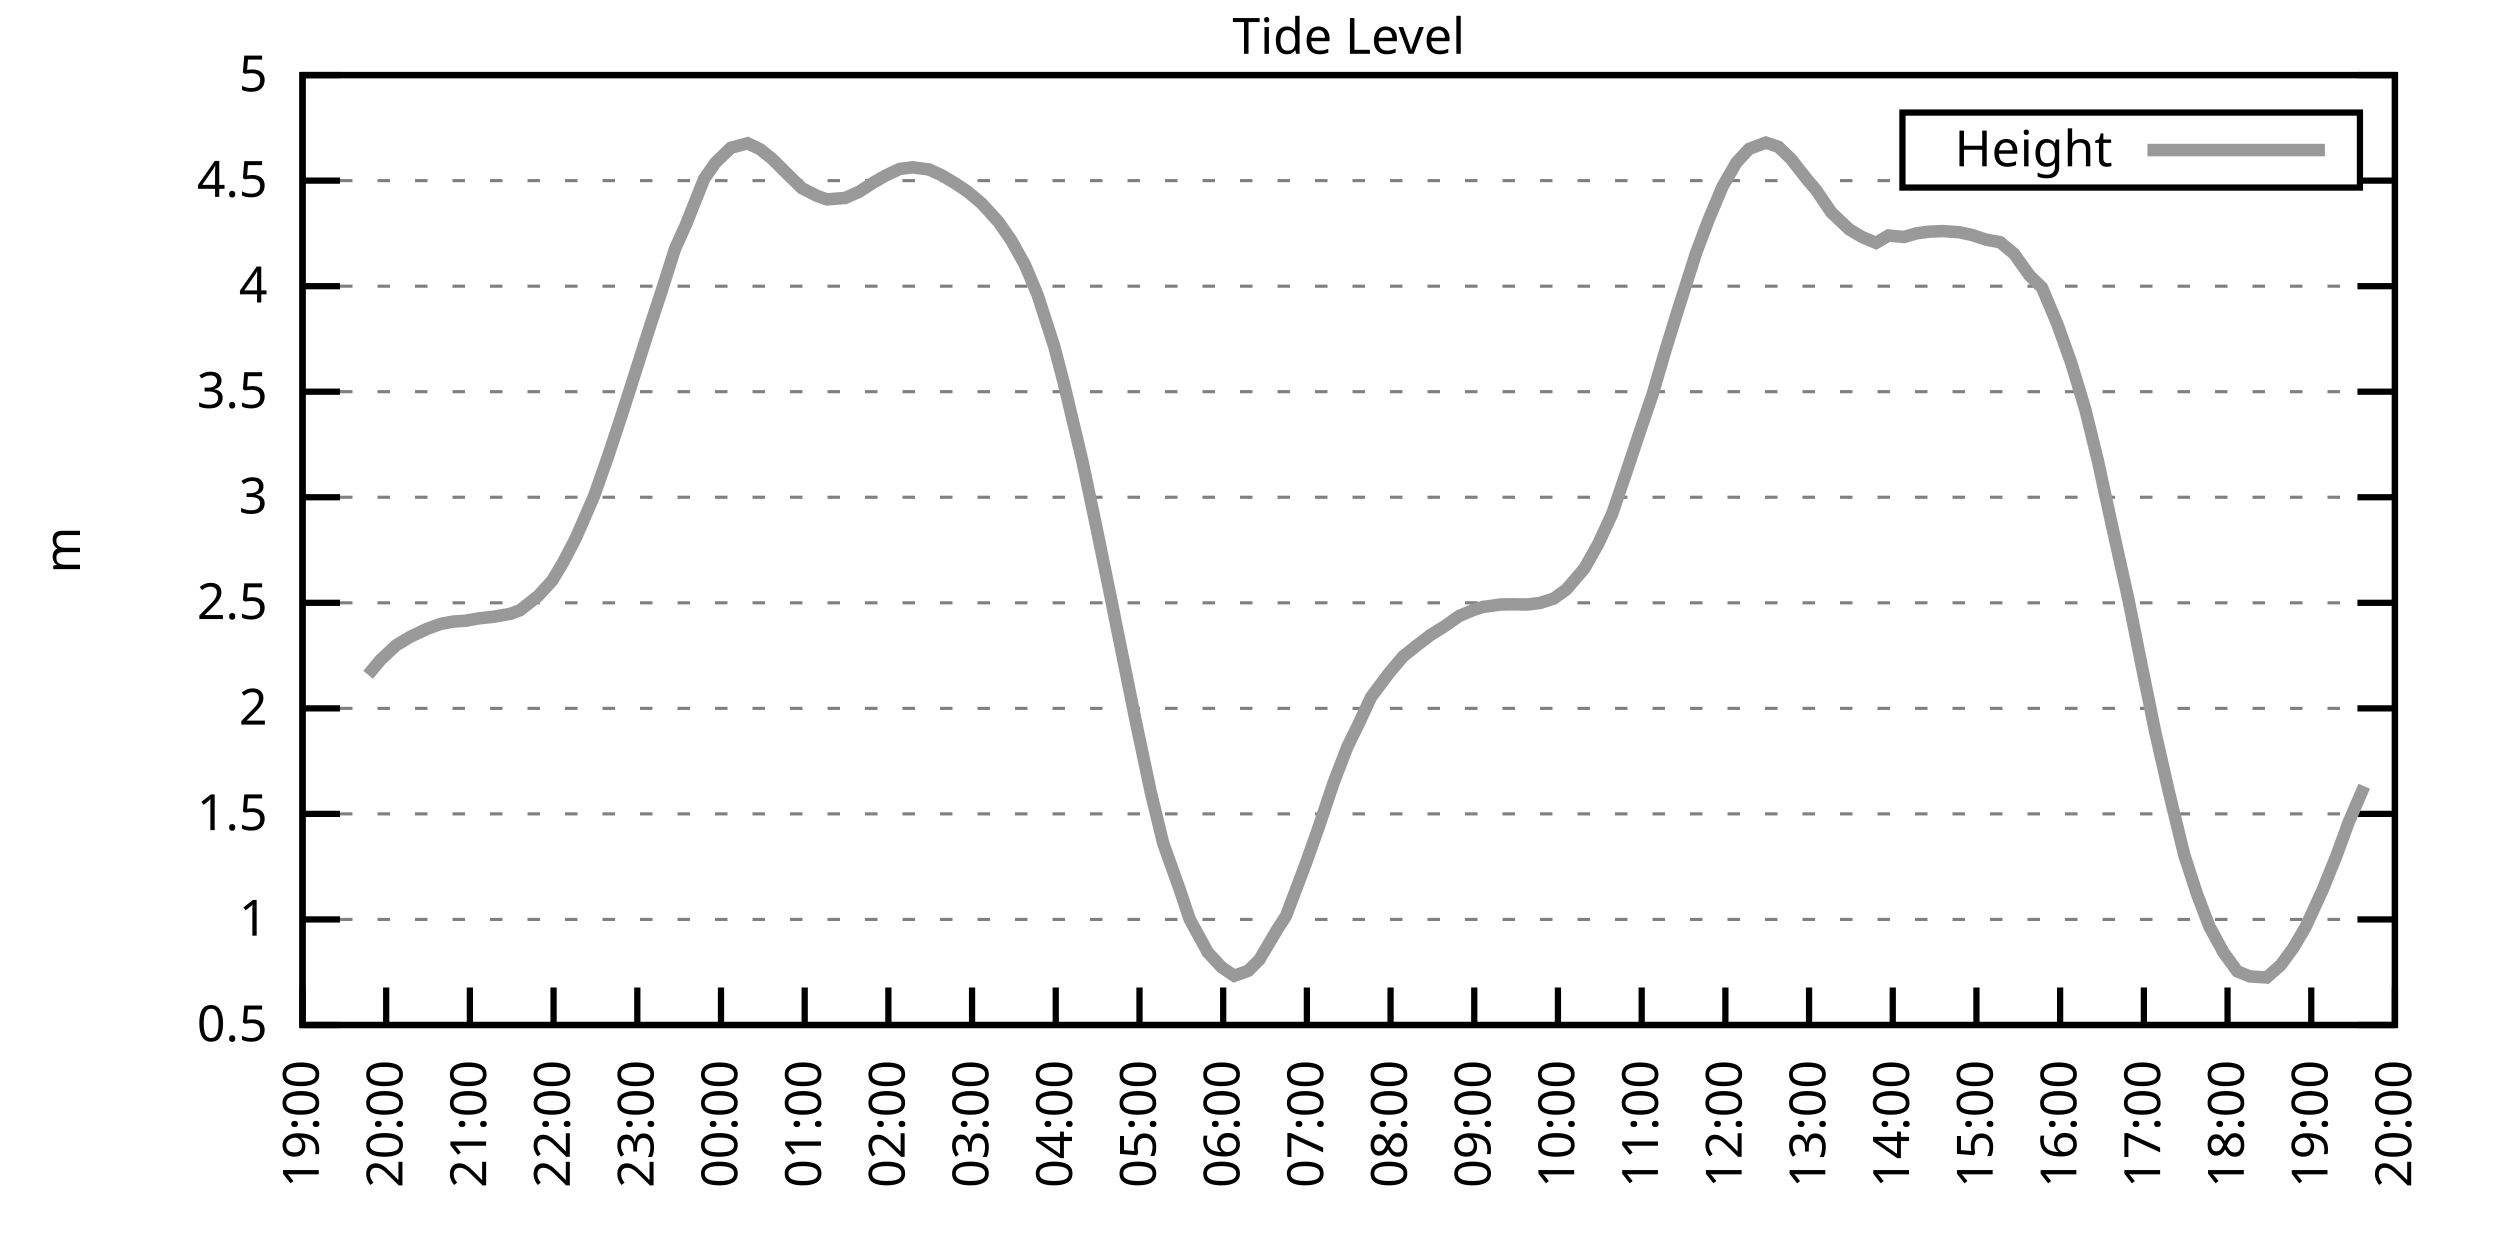
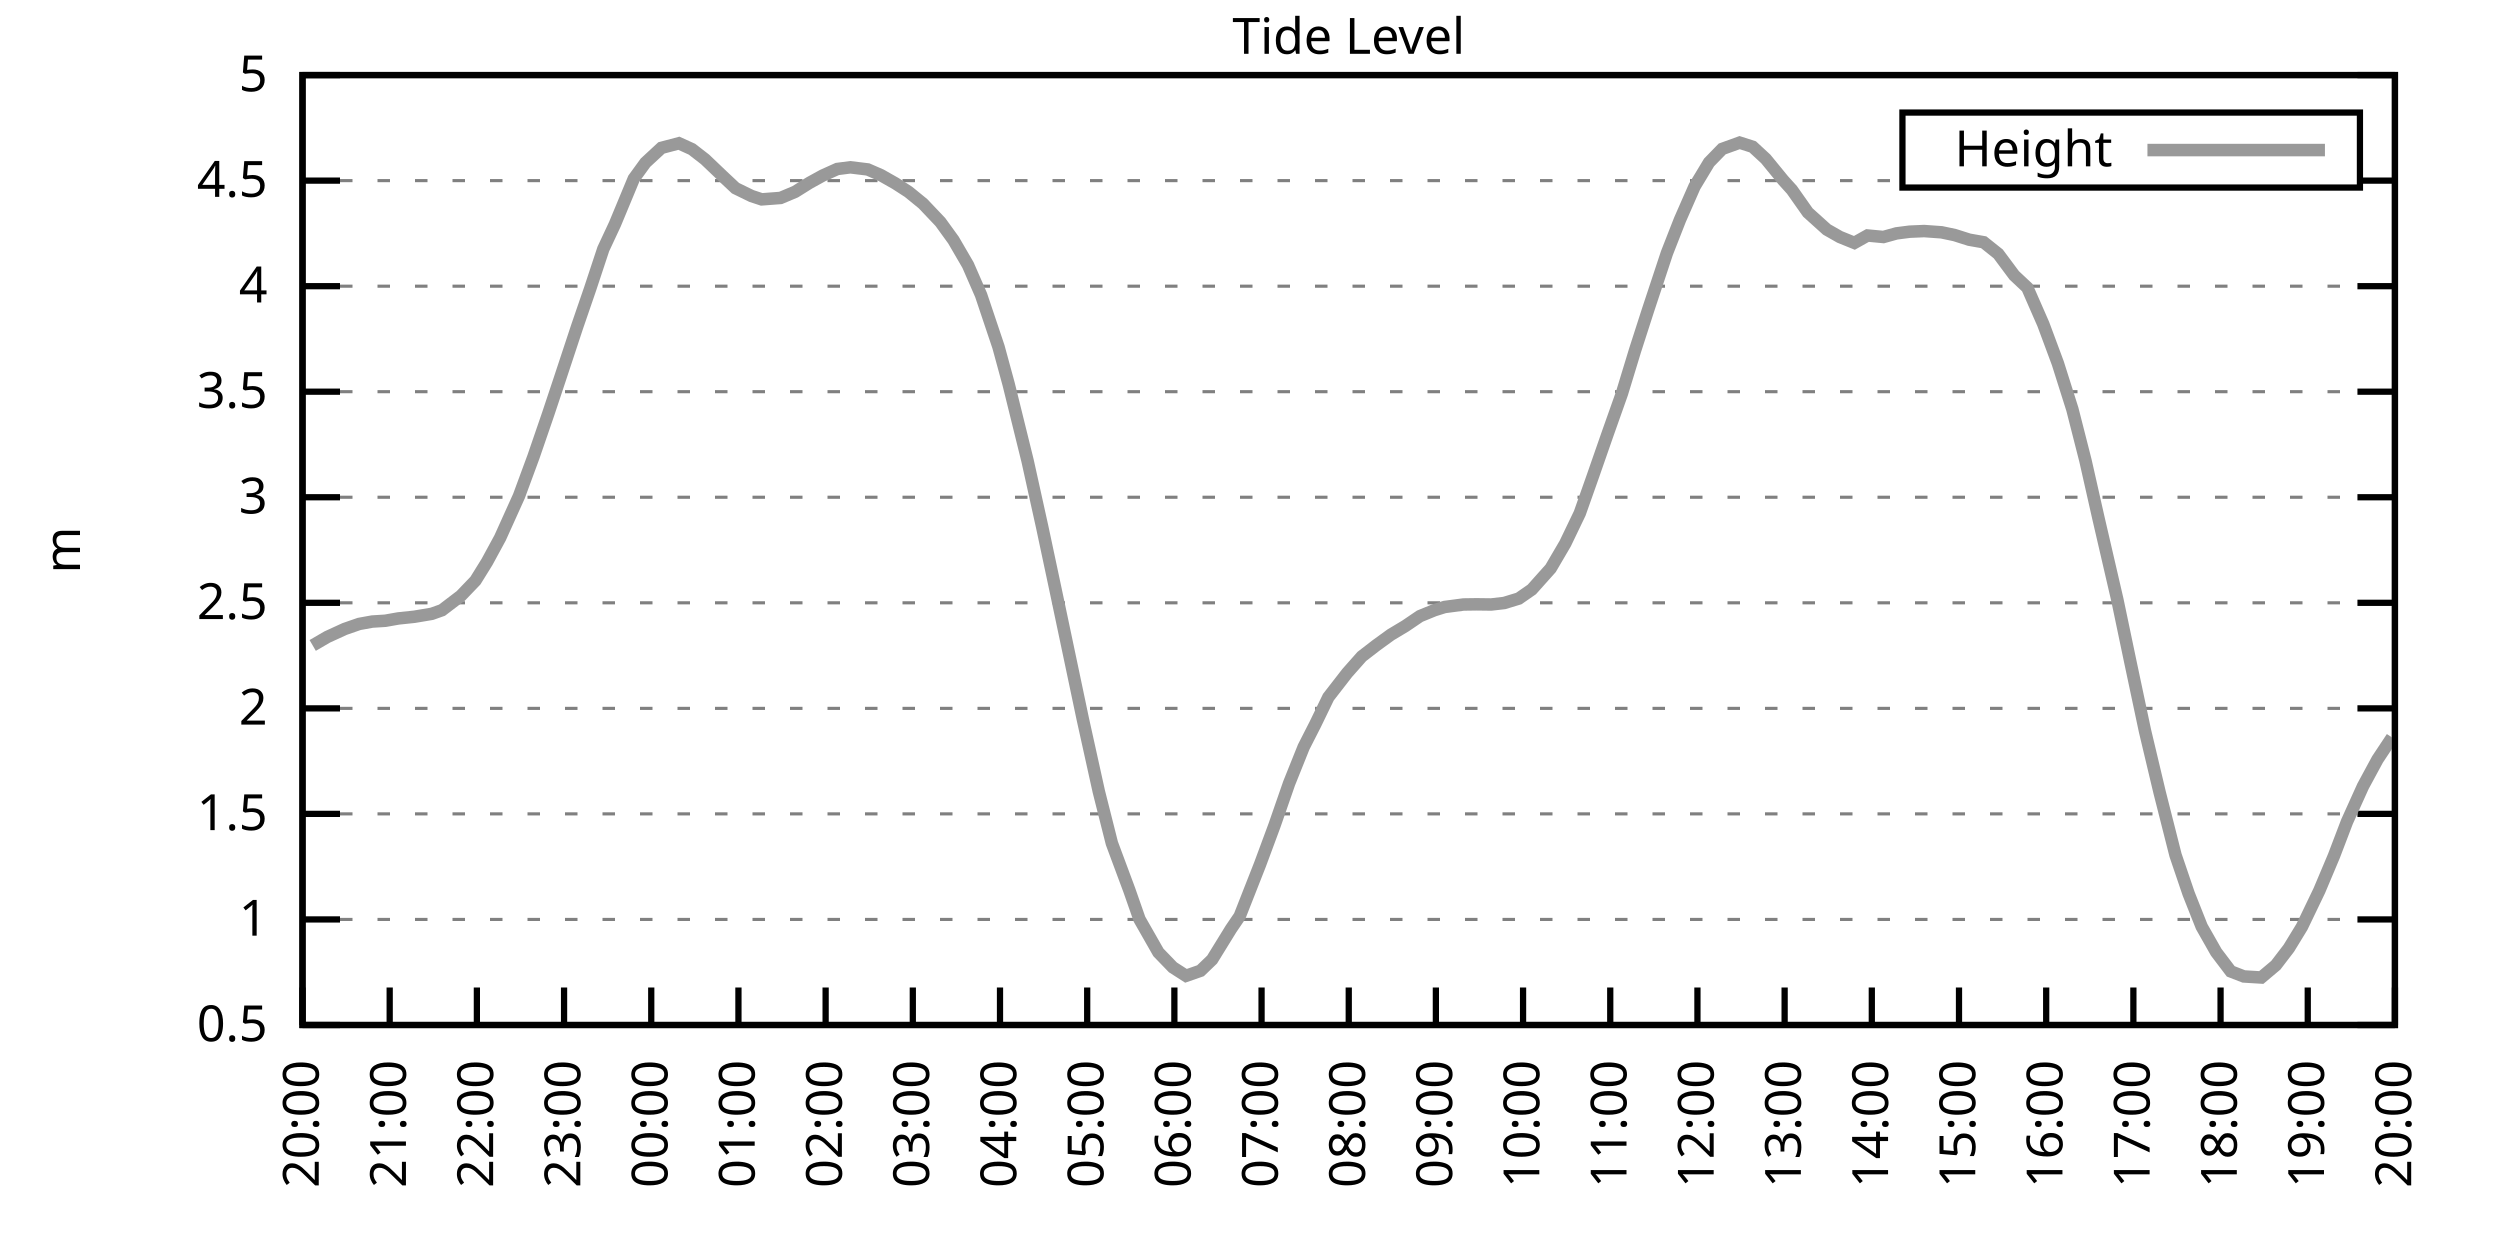
<svg xmlns="http://www.w3.org/2000/svg" xmlns:xlink="http://www.w3.org/1999/xlink" width="400" height="200" viewBox="0 0 400 200">
  <g id="gnuplot_canvas">
    <rect x="0" y="0" width="400" height="200" fill="none" />
    <defs>
      <circle id="gpDot" r="0.5" stroke-width="0.5" stroke="currentColor" />
      <path id="gpPt0" stroke-width="0.333" stroke="currentColor" d="M-1,0 h2 M0,-1 v2" />
      <path id="gpPt1" stroke-width="0.333" stroke="currentColor" d="M-1,-1 L1,1 M1,-1 L-1,1" />
      <path id="gpPt2" stroke-width="0.333" stroke="currentColor" d="M-1,0 L1,0 M0,-1 L0,1 M-1,-1 L1,1 M-1,1 L1,-1" />
      <rect id="gpPt3" stroke-width="0.333" stroke="currentColor" x="-1" y="-1" width="2" height="2" />
      <rect id="gpPt4" stroke-width="0.333" stroke="currentColor" fill="currentColor" x="-1" y="-1" width="2" height="2" />
      <circle id="gpPt5" stroke-width="0.333" stroke="currentColor" cx="0" cy="0" r="1" />
      <use xlink:href="#gpPt5" id="gpPt6" fill="currentColor" stroke="none" />
      <path id="gpPt7" stroke-width="0.333" stroke="currentColor" d="M0,-1.33 L-1.33,0.67 L1.33,0.67 z" />
      <use xlink:href="#gpPt7" id="gpPt8" fill="currentColor" stroke="none" />
      <use xlink:href="#gpPt7" id="gpPt9" stroke="currentColor" transform="rotate(180)" />
      <use xlink:href="#gpPt9" id="gpPt10" fill="currentColor" stroke="none" />
      <use xlink:href="#gpPt3" id="gpPt11" stroke="currentColor" transform="rotate(45)" />
      <use xlink:href="#gpPt11" id="gpPt12" fill="currentColor" stroke="none" />
      <path id="gpPt13" stroke-width="0.333" stroke="currentColor" d="M0,1.330 L1.265,0.411 L0.782,-1.067 L-0.782,-1.076 L-1.265,0.411 z" />
      <use xlink:href="#gpPt13" id="gpPt14" fill="currentColor" stroke="none" />
      <filter id="textbox" filterUnits="objectBoundingBox" x="0" y="0" height="1" width="1">
        <feFlood flood-color="white" flood-opacity="1" result="bgnd" />
        <feComposite in="SourceGraphic" in2="bgnd" operator="atop" />
      </filter>
      <filter id="greybox" filterUnits="objectBoundingBox" x="0" y="0" height="1" width="1">
        <feFlood flood-color="lightgrey" flood-opacity="1" result="grey" />
        <feComposite in="SourceGraphic" in2="grey" operator="atop" />
      </filter>
    </defs>
    <g fill="none" color="white" stroke="currentColor" stroke-width="1.00" stroke-linecap="butt" stroke-linejoin="miter">
</g>
    <g fill="none" color="black" stroke="currentColor" stroke-width="1.00" stroke-linecap="butt" stroke-linejoin="miter">
      <g stroke="none" shape-rendering="crispEdges">
        <polygon fill="rgb(255, 255, 255)" points="48.40,164.00 383.18,164.00 383.18,12.02 48.40,12.02 " />
      </g>
    </g>
    <g fill="none" color="black" stroke="currentColor" stroke-width="1.00" stroke-linecap="butt" stroke-linejoin="miter">
</g>
    <g fill="none" color="black" stroke="black" stroke-width="0.50" stroke-linecap="butt" stroke-linejoin="miter">
</g>
    <g fill="none" color="gray" stroke="currentColor" stroke-width="0.50" stroke-linecap="butt" stroke-linejoin="miter">
      <path stroke="gray" stroke-dasharray="2,4" class="gridline" d="M48.40,164.00 L383.19,164.00  " />
    </g>
    <g fill="none" color="gray" stroke="gray" stroke-width="1.00" stroke-linecap="butt" stroke-linejoin="miter">
</g>
    <g fill="none" color="black" stroke="currentColor" stroke-width="1.00" stroke-linecap="butt" stroke-linejoin="miter">
      <path stroke="black" d="M48.40,164.00 L54.40,164.00 M383.19,164.00 L377.19,164.00  " />
      <g transform="translate(42.80,166.60)" stroke="none" fill="black" font-family="Sans" font-size="8.00" text-anchor="end">
        <text>
          <tspan font-family="Sans"> 0.5</tspan>
        </text>
      </g>
    </g>
    <g fill="none" color="black" stroke="currentColor" stroke-width="1.00" stroke-linecap="butt" stroke-linejoin="miter">
</g>
    <g fill="none" color="black" stroke="black" stroke-width="0.50" stroke-linecap="butt" stroke-linejoin="miter">
</g>
    <g fill="none" color="gray" stroke="currentColor" stroke-width="0.50" stroke-linecap="butt" stroke-linejoin="miter">
      <path stroke="gray" stroke-dasharray="2,4" class="gridline" d="M48.40,147.11 L383.19,147.11  " />
    </g>
    <g fill="none" color="gray" stroke="gray" stroke-width="1.00" stroke-linecap="butt" stroke-linejoin="miter">
</g>
    <g fill="none" color="black" stroke="currentColor" stroke-width="1.00" stroke-linecap="butt" stroke-linejoin="miter">
      <path stroke="black" d="M48.40,147.11 L54.40,147.11 M383.19,147.11 L377.19,147.11  " />
      <g transform="translate(42.80,149.71)" stroke="none" fill="black" font-family="Sans" font-size="8.00" text-anchor="end">
        <text>
          <tspan font-family="Sans"> 1</tspan>
        </text>
      </g>
    </g>
    <g fill="none" color="black" stroke="currentColor" stroke-width="1.00" stroke-linecap="butt" stroke-linejoin="miter">
</g>
    <g fill="none" color="black" stroke="black" stroke-width="0.50" stroke-linecap="butt" stroke-linejoin="miter">
</g>
    <g fill="none" color="gray" stroke="currentColor" stroke-width="0.50" stroke-linecap="butt" stroke-linejoin="miter">
      <path stroke="gray" stroke-dasharray="2,4" class="gridline" d="M48.40,130.22 L383.19,130.22  " />
    </g>
    <g fill="none" color="gray" stroke="gray" stroke-width="1.00" stroke-linecap="butt" stroke-linejoin="miter">
</g>
    <g fill="none" color="black" stroke="currentColor" stroke-width="1.00" stroke-linecap="butt" stroke-linejoin="miter">
      <path stroke="black" d="M48.40,130.22 L54.40,130.22 M383.19,130.22 L377.19,130.22  " />
      <g transform="translate(42.80,132.82)" stroke="none" fill="black" font-family="Sans" font-size="8.00" text-anchor="end">
        <text>
          <tspan font-family="Sans"> 1.5</tspan>
        </text>
      </g>
    </g>
    <g fill="none" color="black" stroke="currentColor" stroke-width="1.00" stroke-linecap="butt" stroke-linejoin="miter">
</g>
    <g fill="none" color="black" stroke="black" stroke-width="0.50" stroke-linecap="butt" stroke-linejoin="miter">
</g>
    <g fill="none" color="gray" stroke="currentColor" stroke-width="0.50" stroke-linecap="butt" stroke-linejoin="miter">
      <path stroke="gray" stroke-dasharray="2,4" class="gridline" d="M48.40,113.34 L383.19,113.34  " />
    </g>
    <g fill="none" color="gray" stroke="gray" stroke-width="1.00" stroke-linecap="butt" stroke-linejoin="miter">
</g>
    <g fill="none" color="black" stroke="currentColor" stroke-width="1.00" stroke-linecap="butt" stroke-linejoin="miter">
      <path stroke="black" d="M48.40,113.34 L54.40,113.34 M383.19,113.34 L377.19,113.34  " />
      <g transform="translate(42.80,115.94)" stroke="none" fill="black" font-family="Sans" font-size="8.00" text-anchor="end">
        <text>
          <tspan font-family="Sans"> 2</tspan>
        </text>
      </g>
    </g>
    <g fill="none" color="black" stroke="currentColor" stroke-width="1.00" stroke-linecap="butt" stroke-linejoin="miter">
</g>
    <g fill="none" color="black" stroke="black" stroke-width="0.50" stroke-linecap="butt" stroke-linejoin="miter">
</g>
    <g fill="none" color="gray" stroke="currentColor" stroke-width="0.50" stroke-linecap="butt" stroke-linejoin="miter">
      <path stroke="gray" stroke-dasharray="2,4" class="gridline" d="M48.40,96.45 L383.19,96.45  " />
    </g>
    <g fill="none" color="gray" stroke="gray" stroke-width="1.00" stroke-linecap="butt" stroke-linejoin="miter">
</g>
    <g fill="none" color="black" stroke="currentColor" stroke-width="1.00" stroke-linecap="butt" stroke-linejoin="miter">
      <path stroke="black" d="M48.40,96.45 L54.40,96.45 M383.19,96.45 L377.19,96.45  " />
      <g transform="translate(42.80,99.05)" stroke="none" fill="black" font-family="Sans" font-size="8.00" text-anchor="end">
        <text>
          <tspan font-family="Sans"> 2.5</tspan>
        </text>
      </g>
    </g>
    <g fill="none" color="black" stroke="currentColor" stroke-width="1.00" stroke-linecap="butt" stroke-linejoin="miter">
</g>
    <g fill="none" color="black" stroke="black" stroke-width="0.50" stroke-linecap="butt" stroke-linejoin="miter">
</g>
    <g fill="none" color="gray" stroke="currentColor" stroke-width="0.50" stroke-linecap="butt" stroke-linejoin="miter">
      <path stroke="gray" stroke-dasharray="2,4" class="gridline" d="M48.40,79.56 L383.19,79.56  " />
    </g>
    <g fill="none" color="gray" stroke="gray" stroke-width="1.00" stroke-linecap="butt" stroke-linejoin="miter">
</g>
    <g fill="none" color="black" stroke="currentColor" stroke-width="1.00" stroke-linecap="butt" stroke-linejoin="miter">
      <path stroke="black" d="M48.40,79.56 L54.40,79.56 M383.19,79.56 L377.19,79.56  " />
      <g transform="translate(42.80,82.16)" stroke="none" fill="black" font-family="Sans" font-size="8.00" text-anchor="end">
        <text>
          <tspan font-family="Sans"> 3</tspan>
        </text>
      </g>
    </g>
    <g fill="none" color="black" stroke="currentColor" stroke-width="1.00" stroke-linecap="butt" stroke-linejoin="miter">
</g>
    <g fill="none" color="black" stroke="black" stroke-width="0.50" stroke-linecap="butt" stroke-linejoin="miter">
</g>
    <g fill="none" color="gray" stroke="currentColor" stroke-width="0.50" stroke-linecap="butt" stroke-linejoin="miter">
      <path stroke="gray" stroke-dasharray="2,4" class="gridline" d="M48.40,62.67 L383.19,62.67  " />
    </g>
    <g fill="none" color="gray" stroke="gray" stroke-width="1.00" stroke-linecap="butt" stroke-linejoin="miter">
</g>
    <g fill="none" color="black" stroke="currentColor" stroke-width="1.00" stroke-linecap="butt" stroke-linejoin="miter">
      <path stroke="black" d="M48.40,62.67 L54.40,62.67 M383.19,62.67 L377.19,62.67  " />
      <g transform="translate(42.80,65.27)" stroke="none" fill="black" font-family="Sans" font-size="8.00" text-anchor="end">
        <text>
          <tspan font-family="Sans"> 3.5</tspan>
        </text>
      </g>
    </g>
    <g fill="none" color="black" stroke="currentColor" stroke-width="1.00" stroke-linecap="butt" stroke-linejoin="miter">
</g>
    <g fill="none" color="black" stroke="black" stroke-width="0.50" stroke-linecap="butt" stroke-linejoin="miter">
</g>
    <g fill="none" color="gray" stroke="currentColor" stroke-width="0.50" stroke-linecap="butt" stroke-linejoin="miter">
      <path stroke="gray" stroke-dasharray="2,4" class="gridline" d="M48.40,45.79 L383.19,45.79  " />
    </g>
    <g fill="none" color="gray" stroke="gray" stroke-width="1.00" stroke-linecap="butt" stroke-linejoin="miter">
</g>
    <g fill="none" color="black" stroke="currentColor" stroke-width="1.00" stroke-linecap="butt" stroke-linejoin="miter">
      <path stroke="black" d="M48.40,45.79 L54.40,45.79 M383.19,45.79 L377.19,45.79  " />
      <g transform="translate(42.80,48.39)" stroke="none" fill="black" font-family="Sans" font-size="8.00" text-anchor="end">
        <text>
          <tspan font-family="Sans"> 4</tspan>
        </text>
      </g>
    </g>
    <g fill="none" color="black" stroke="currentColor" stroke-width="1.00" stroke-linecap="butt" stroke-linejoin="miter">
</g>
    <g fill="none" color="black" stroke="black" stroke-width="0.50" stroke-linecap="butt" stroke-linejoin="miter">
</g>
    <g fill="none" color="gray" stroke="currentColor" stroke-width="0.50" stroke-linecap="butt" stroke-linejoin="miter">
      <path stroke="gray" stroke-dasharray="2,4" class="gridline" d="M48.40,28.90 L304.39,28.90 M377.59,28.90 L383.19,28.90  " />
    </g>
    <g fill="none" color="gray" stroke="gray" stroke-width="1.00" stroke-linecap="butt" stroke-linejoin="miter">
</g>
    <g fill="none" color="black" stroke="currentColor" stroke-width="1.00" stroke-linecap="butt" stroke-linejoin="miter">
      <path stroke="black" d="M48.40,28.90 L54.40,28.90 M383.19,28.90 L377.19,28.90  " />
      <g transform="translate(42.80,31.50)" stroke="none" fill="black" font-family="Sans" font-size="8.00" text-anchor="end">
        <text>
          <tspan font-family="Sans"> 4.5</tspan>
        </text>
      </g>
    </g>
    <g fill="none" color="black" stroke="currentColor" stroke-width="1.00" stroke-linecap="butt" stroke-linejoin="miter">
</g>
    <g fill="none" color="black" stroke="black" stroke-width="0.50" stroke-linecap="butt" stroke-linejoin="miter">
</g>
    <g fill="none" color="gray" stroke="currentColor" stroke-width="0.50" stroke-linecap="butt" stroke-linejoin="miter">
      <path stroke="gray" stroke-dasharray="2,4" class="gridline" d="M48.40,12.01 L383.19,12.01  " />
    </g>
    <g fill="none" color="gray" stroke="gray" stroke-width="1.00" stroke-linecap="butt" stroke-linejoin="miter">
</g>
    <g fill="none" color="black" stroke="currentColor" stroke-width="1.00" stroke-linecap="butt" stroke-linejoin="miter">
      <path stroke="black" d="M48.40,12.01 L54.40,12.01 M383.19,12.01 L377.19,12.01  " />
      <g transform="translate(42.80,14.61)" stroke="none" fill="black" font-family="Sans" font-size="8.00" text-anchor="end">
        <text>
          <tspan font-family="Sans"> 5</tspan>
        </text>
      </g>
    </g>
    <g fill="none" color="black" stroke="currentColor" stroke-width="1.00" stroke-linecap="butt" stroke-linejoin="miter">
      <path stroke="black" d="M48.40,164.00 L48.40,158.00  " />
      <g transform="translate(51.00,169.60) rotate(270.00)" stroke="none" fill="black" font-family="Sans" font-size="8.00" text-anchor="end">
        <text>
-           <tspan font-family="Sans">19:00</tspan>
-         </text>
-       </g>
-     </g>
-     <g fill="none" color="black" stroke="currentColor" stroke-width="1.00" stroke-linecap="butt" stroke-linejoin="miter">
-       <path stroke="black" d="M61.79,164.00 L61.79,158.00  " />
-       <g transform="translate(64.39,169.60) rotate(270.00)" stroke="none" fill="black" font-family="Sans" font-size="8.00" text-anchor="end">
-         <text>
          <tspan font-family="Sans">20:00</tspan>
        </text>
      </g>
    </g>
    <g fill="none" color="black" stroke="currentColor" stroke-width="1.00" stroke-linecap="butt" stroke-linejoin="miter">
-       <path stroke="black" d="M75.18,164.00 L75.18,158.00  " />
-       <g transform="translate(77.78,169.60) rotate(270.00)" stroke="none" fill="black" font-family="Sans" font-size="8.00" text-anchor="end">
+       <path stroke="black" d="M62.35,164.00 L62.35,158.00  " />
+       <g transform="translate(64.95,169.60) rotate(270.00)" stroke="none" fill="black" font-family="Sans" font-size="8.00" text-anchor="end">
        <text>
          <tspan font-family="Sans">21:00</tspan>
        </text>
      </g>
    </g>
    <g fill="none" color="black" stroke="currentColor" stroke-width="1.00" stroke-linecap="butt" stroke-linejoin="miter">
-       <path stroke="black" d="M88.57,164.00 L88.57,158.00  " />
-       <g transform="translate(91.17,169.60) rotate(270.00)" stroke="none" fill="black" font-family="Sans" font-size="8.00" text-anchor="end">
+       <path stroke="black" d="M76.30,164.00 L76.30,158.00  " />
+       <g transform="translate(78.90,169.60) rotate(270.00)" stroke="none" fill="black" font-family="Sans" font-size="8.00" text-anchor="end">
        <text>
          <tspan font-family="Sans">22:00</tspan>
        </text>
      </g>
    </g>
    <g fill="none" color="black" stroke="currentColor" stroke-width="1.00" stroke-linecap="butt" stroke-linejoin="miter">
-       <path stroke="black" d="M101.97,164.00 L101.97,158.00  " />
-       <g transform="translate(104.57,169.60) rotate(270.00)" stroke="none" fill="black" font-family="Sans" font-size="8.00" text-anchor="end">
+       <path stroke="black" d="M90.25,164.00 L90.25,158.00  " />
+       <g transform="translate(92.85,169.60) rotate(270.00)" stroke="none" fill="black" font-family="Sans" font-size="8.00" text-anchor="end">
        <text>
          <tspan font-family="Sans">23:00</tspan>
        </text>
      </g>
    </g>
    <g fill="none" color="black" stroke="currentColor" stroke-width="1.00" stroke-linecap="butt" stroke-linejoin="miter">
-       <path stroke="black" d="M115.36,164.00 L115.36,158.00  " />
-       <g transform="translate(117.96,169.60) rotate(270.00)" stroke="none" fill="black" font-family="Sans" font-size="8.00" text-anchor="end">
+       <path stroke="black" d="M104.20,164.00 L104.20,158.00  " />
+       <g transform="translate(106.80,169.60) rotate(270.00)" stroke="none" fill="black" font-family="Sans" font-size="8.00" text-anchor="end">
        <text>
          <tspan font-family="Sans">00:00</tspan>
        </text>
      </g>
    </g>
    <g fill="none" color="black" stroke="currentColor" stroke-width="1.00" stroke-linecap="butt" stroke-linejoin="miter">
-       <path stroke="black" d="M128.75,164.00 L128.75,158.00  " />
-       <g transform="translate(131.35,169.60) rotate(270.00)" stroke="none" fill="black" font-family="Sans" font-size="8.00" text-anchor="end">
+       <path stroke="black" d="M118.15,164.00 L118.15,158.00  " />
+       <g transform="translate(120.75,169.60) rotate(270.00)" stroke="none" fill="black" font-family="Sans" font-size="8.00" text-anchor="end">
        <text>
          <tspan font-family="Sans">01:00</tspan>
        </text>
      </g>
    </g>
    <g fill="none" color="black" stroke="currentColor" stroke-width="1.00" stroke-linecap="butt" stroke-linejoin="miter">
-       <path stroke="black" d="M142.14,164.00 L142.14,158.00  " />
-       <g transform="translate(144.74,169.60) rotate(270.00)" stroke="none" fill="black" font-family="Sans" font-size="8.00" text-anchor="end">
+       <path stroke="black" d="M132.10,164.00 L132.10,158.00  " />
+       <g transform="translate(134.70,169.60) rotate(270.00)" stroke="none" fill="black" font-family="Sans" font-size="8.00" text-anchor="end">
        <text>
          <tspan font-family="Sans">02:00</tspan>
        </text>
      </g>
    </g>
    <g fill="none" color="black" stroke="currentColor" stroke-width="1.00" stroke-linecap="butt" stroke-linejoin="miter">
-       <path stroke="black" d="M155.53,164.00 L155.53,158.00  " />
-       <g transform="translate(158.13,169.60) rotate(270.00)" stroke="none" fill="black" font-family="Sans" font-size="8.00" text-anchor="end">
+       <path stroke="black" d="M146.05,164.00 L146.05,158.00  " />
+       <g transform="translate(148.65,169.60) rotate(270.00)" stroke="none" fill="black" font-family="Sans" font-size="8.00" text-anchor="end">
        <text>
          <tspan font-family="Sans">03:00</tspan>
        </text>
      </g>
    </g>
    <g fill="none" color="black" stroke="currentColor" stroke-width="1.00" stroke-linecap="butt" stroke-linejoin="miter">
-       <path stroke="black" d="M168.92,164.00 L168.92,158.00  " />
-       <g transform="translate(171.52,169.60) rotate(270.00)" stroke="none" fill="black" font-family="Sans" font-size="8.00" text-anchor="end">
+       <path stroke="black" d="M160.00,164.00 L160.00,158.00  " />
+       <g transform="translate(162.60,169.60) rotate(270.00)" stroke="none" fill="black" font-family="Sans" font-size="8.00" text-anchor="end">
        <text>
          <tspan font-family="Sans">04:00</tspan>
        </text>
      </g>
    </g>
    <g fill="none" color="black" stroke="currentColor" stroke-width="1.00" stroke-linecap="butt" stroke-linejoin="miter">
-       <path stroke="black" d="M182.32,164.00 L182.32,158.00  " />
-       <g transform="translate(184.92,169.60) rotate(270.00)" stroke="none" fill="black" font-family="Sans" font-size="8.00" text-anchor="end">
+       <path stroke="black" d="M173.95,164.00 L173.95,158.00  " />
+       <g transform="translate(176.55,169.60) rotate(270.00)" stroke="none" fill="black" font-family="Sans" font-size="8.00" text-anchor="end">
        <text>
          <tspan font-family="Sans">05:00</tspan>
        </text>
      </g>
    </g>
    <g fill="none" color="black" stroke="currentColor" stroke-width="1.00" stroke-linecap="butt" stroke-linejoin="miter">
-       <path stroke="black" d="M195.71,164.00 L195.71,158.00  " />
-       <g transform="translate(198.31,169.60) rotate(270.00)" stroke="none" fill="black" font-family="Sans" font-size="8.00" text-anchor="end">
+       <path stroke="black" d="M187.90,164.00 L187.90,158.00  " />
+       <g transform="translate(190.50,169.60) rotate(270.00)" stroke="none" fill="black" font-family="Sans" font-size="8.00" text-anchor="end">
        <text>
          <tspan font-family="Sans">06:00</tspan>
        </text>
      </g>
    </g>
    <g fill="none" color="black" stroke="currentColor" stroke-width="1.00" stroke-linecap="butt" stroke-linejoin="miter">
-       <path stroke="black" d="M209.10,164.00 L209.10,158.00  " />
-       <g transform="translate(211.70,169.60) rotate(270.00)" stroke="none" fill="black" font-family="Sans" font-size="8.00" text-anchor="end">
+       <path stroke="black" d="M201.85,164.00 L201.85,158.00  " />
+       <g transform="translate(204.45,169.60) rotate(270.00)" stroke="none" fill="black" font-family="Sans" font-size="8.00" text-anchor="end">
        <text>
          <tspan font-family="Sans">07:00</tspan>
        </text>
      </g>
    </g>
    <g fill="none" color="black" stroke="currentColor" stroke-width="1.00" stroke-linecap="butt" stroke-linejoin="miter">
-       <path stroke="black" d="M222.49,164.00 L222.49,158.00  " />
-       <g transform="translate(225.09,169.60) rotate(270.00)" stroke="none" fill="black" font-family="Sans" font-size="8.00" text-anchor="end">
+       <path stroke="black" d="M215.80,164.00 L215.80,158.00  " />
+       <g transform="translate(218.40,169.60) rotate(270.00)" stroke="none" fill="black" font-family="Sans" font-size="8.00" text-anchor="end">
        <text>
          <tspan font-family="Sans">08:00</tspan>
        </text>
      </g>
    </g>
    <g fill="none" color="black" stroke="currentColor" stroke-width="1.00" stroke-linecap="butt" stroke-linejoin="miter">
-       <path stroke="black" d="M235.88,164.00 L235.88,158.00  " />
-       <g transform="translate(238.48,169.60) rotate(270.00)" stroke="none" fill="black" font-family="Sans" font-size="8.00" text-anchor="end">
+       <path stroke="black" d="M229.74,164.00 L229.74,158.00  " />
+       <g transform="translate(232.34,169.60) rotate(270.00)" stroke="none" fill="black" font-family="Sans" font-size="8.00" text-anchor="end">
        <text>
          <tspan font-family="Sans">09:00</tspan>
        </text>
      </g>
    </g>
    <g fill="none" color="black" stroke="currentColor" stroke-width="1.00" stroke-linecap="butt" stroke-linejoin="miter">
-       <path stroke="black" d="M249.27,164.00 L249.27,158.00  " />
-       <g transform="translate(251.87,169.60) rotate(270.00)" stroke="none" fill="black" font-family="Sans" font-size="8.00" text-anchor="end">
+       <path stroke="black" d="M243.69,164.00 L243.69,158.00  " />
+       <g transform="translate(246.29,169.60) rotate(270.00)" stroke="none" fill="black" font-family="Sans" font-size="8.00" text-anchor="end">
        <text>
          <tspan font-family="Sans">10:00</tspan>
        </text>
      </g>
    </g>
    <g fill="none" color="black" stroke="currentColor" stroke-width="1.00" stroke-linecap="butt" stroke-linejoin="miter">
-       <path stroke="black" d="M262.67,164.00 L262.67,158.00  " />
-       <g transform="translate(265.27,169.60) rotate(270.00)" stroke="none" fill="black" font-family="Sans" font-size="8.00" text-anchor="end">
+       <path stroke="black" d="M257.64,164.00 L257.64,158.00  " />
+       <g transform="translate(260.24,169.60) rotate(270.00)" stroke="none" fill="black" font-family="Sans" font-size="8.00" text-anchor="end">
        <text>
          <tspan font-family="Sans">11:00</tspan>
        </text>
      </g>
    </g>
    <g fill="none" color="black" stroke="currentColor" stroke-width="1.00" stroke-linecap="butt" stroke-linejoin="miter">
-       <path stroke="black" d="M276.06,164.00 L276.06,158.00  " />
-       <g transform="translate(278.66,169.60) rotate(270.00)" stroke="none" fill="black" font-family="Sans" font-size="8.00" text-anchor="end">
+       <path stroke="black" d="M271.59,164.00 L271.59,158.00  " />
+       <g transform="translate(274.19,169.60) rotate(270.00)" stroke="none" fill="black" font-family="Sans" font-size="8.00" text-anchor="end">
        <text>
          <tspan font-family="Sans">12:00</tspan>
        </text>
      </g>
    </g>
    <g fill="none" color="black" stroke="currentColor" stroke-width="1.00" stroke-linecap="butt" stroke-linejoin="miter">
-       <path stroke="black" d="M289.45,164.00 L289.45,158.00  " />
-       <g transform="translate(292.05,169.60) rotate(270.00)" stroke="none" fill="black" font-family="Sans" font-size="8.00" text-anchor="end">
+       <path stroke="black" d="M285.54,164.00 L285.54,158.00  " />
+       <g transform="translate(288.14,169.60) rotate(270.00)" stroke="none" fill="black" font-family="Sans" font-size="8.00" text-anchor="end">
        <text>
          <tspan font-family="Sans">13:00</tspan>
        </text>
      </g>
    </g>
    <g fill="none" color="black" stroke="currentColor" stroke-width="1.00" stroke-linecap="butt" stroke-linejoin="miter">
-       <path stroke="black" d="M302.84,164.00 L302.84,158.00  " />
-       <g transform="translate(305.44,169.60) rotate(270.00)" stroke="none" fill="black" font-family="Sans" font-size="8.00" text-anchor="end">
+       <path stroke="black" d="M299.49,164.00 L299.49,158.00  " />
+       <g transform="translate(302.09,169.60) rotate(270.00)" stroke="none" fill="black" font-family="Sans" font-size="8.00" text-anchor="end">
        <text>
          <tspan font-family="Sans">14:00</tspan>
        </text>
      </g>
    </g>
    <g fill="none" color="black" stroke="currentColor" stroke-width="1.00" stroke-linecap="butt" stroke-linejoin="miter">
-       <path stroke="black" d="M316.23,164.00 L316.23,158.00  " />
-       <g transform="translate(318.83,169.60) rotate(270.00)" stroke="none" fill="black" font-family="Sans" font-size="8.00" text-anchor="end">
+       <path stroke="black" d="M313.44,164.00 L313.44,158.00  " />
+       <g transform="translate(316.04,169.60) rotate(270.00)" stroke="none" fill="black" font-family="Sans" font-size="8.00" text-anchor="end">
        <text>
          <tspan font-family="Sans">15:00</tspan>
        </text>
      </g>
    </g>
    <g fill="none" color="black" stroke="currentColor" stroke-width="1.00" stroke-linecap="butt" stroke-linejoin="miter">
-       <path stroke="black" d="M329.62,164.00 L329.62,158.00  " />
-       <g transform="translate(332.22,169.60) rotate(270.00)" stroke="none" fill="black" font-family="Sans" font-size="8.00" text-anchor="end">
+       <path stroke="black" d="M327.39,164.00 L327.39,158.00  " />
+       <g transform="translate(329.99,169.60) rotate(270.00)" stroke="none" fill="black" font-family="Sans" font-size="8.00" text-anchor="end">
        <text>
          <tspan font-family="Sans">16:00</tspan>
        </text>
      </g>
    </g>
    <g fill="none" color="black" stroke="currentColor" stroke-width="1.00" stroke-linecap="butt" stroke-linejoin="miter">
-       <path stroke="black" d="M343.02,164.00 L343.02,158.00  " />
-       <g transform="translate(345.62,169.60) rotate(270.00)" stroke="none" fill="black" font-family="Sans" font-size="8.00" text-anchor="end">
+       <path stroke="black" d="M341.34,164.00 L341.34,158.00  " />
+       <g transform="translate(343.94,169.60) rotate(270.00)" stroke="none" fill="black" font-family="Sans" font-size="8.00" text-anchor="end">
        <text>
          <tspan font-family="Sans">17:00</tspan>
        </text>
      </g>
    </g>
    <g fill="none" color="black" stroke="currentColor" stroke-width="1.00" stroke-linecap="butt" stroke-linejoin="miter">
-       <path stroke="black" d="M356.41,164.00 L356.41,158.00  " />
-       <g transform="translate(359.01,169.60) rotate(270.00)" stroke="none" fill="black" font-family="Sans" font-size="8.00" text-anchor="end">
+       <path stroke="black" d="M355.29,164.00 L355.29,158.00  " />
+       <g transform="translate(357.89,169.60) rotate(270.00)" stroke="none" fill="black" font-family="Sans" font-size="8.00" text-anchor="end">
        <text>
          <tspan font-family="Sans">18:00</tspan>
        </text>
      </g>
    </g>
    <g fill="none" color="black" stroke="currentColor" stroke-width="1.00" stroke-linecap="butt" stroke-linejoin="miter">
-       <path stroke="black" d="M369.80,164.00 L369.80,158.00  " />
-       <g transform="translate(372.40,169.60) rotate(270.00)" stroke="none" fill="black" font-family="Sans" font-size="8.00" text-anchor="end">
+       <path stroke="black" d="M369.24,164.00 L369.24,158.00  " />
+       <g transform="translate(371.84,169.60) rotate(270.00)" stroke="none" fill="black" font-family="Sans" font-size="8.00" text-anchor="end">
        <text>
          <tspan font-family="Sans">19:00</tspan>
        </text>
      </g>
    </g>
    <g fill="none" color="black" stroke="currentColor" stroke-width="1.00" stroke-linecap="butt" stroke-linejoin="miter">
      <path stroke="black" d="M383.19,164.00 L383.19,158.00  " />
      <g transform="translate(385.79,169.60) rotate(270.00)" stroke="none" fill="black" font-family="Sans" font-size="8.00" text-anchor="end">
        <text>
          <tspan font-family="Sans">20:00</tspan>
        </text>
      </g>
    </g>
    <g fill="none" color="black" stroke="currentColor" stroke-width="1.00" stroke-linecap="butt" stroke-linejoin="miter">
</g>
    <g fill="none" color="black" stroke="currentColor" stroke-width="1.00" stroke-linecap="butt" stroke-linejoin="miter">
      <path stroke="black" d="M48.40,12.01 L48.40,164.00 L383.19,164.00 L383.19,12.01 L48.40,12.01 Z  " />
    </g>
    <g fill="none" color="black" stroke="currentColor" stroke-width="1.00" stroke-linecap="butt" stroke-linejoin="miter">
</g>
    <g fill="none" color="black" stroke="currentColor" stroke-width="1.00" stroke-linecap="butt" stroke-linejoin="miter">
      <path stroke="black" d="M304.39,30.01 L304.39,18.01 L377.59,18.01 L377.59,30.01 L304.39,30.01 Z  " />
    </g>
    <g id="Tide_level_plot_1">
      <g fill="none" color="white" stroke="black" stroke-width="2.00" stroke-linecap="butt" stroke-linejoin="miter">
</g>
      <g fill="none" color="black" stroke="currentColor" stroke-width="2.00" stroke-linecap="butt" stroke-linejoin="miter">
        <g transform="translate(337.99,26.61)" stroke="none" fill="black" font-family="Sans" font-size="8.00" text-anchor="end">
          <text>
            <tspan font-family="Sans">Height</tspan>
          </text>
        </g>
      </g>
      <g fill="none" color="black" stroke="currentColor" stroke-width="2.00" stroke-linecap="butt" stroke-linejoin="miter">
-         <path stroke="rgb(153, 153, 153)" d="M343.59,24.01 L371.99,24.01 M58.89,107.97 L60.90,105.57 L63.35,103.27 L65.59,101.92 L68.26,100.64 L70.50,99.83   L72.50,99.45 L74.51,99.32 L76.52,98.95 L78.98,98.68 L81.66,98.21 L83.22,97.63 L86.12,95.33 L88.35,92.90   L90.14,89.90 L92.15,86.05 L95.05,79.36 L97.28,73.04 L99.51,66.29 L101.30,60.71 L103.98,52.27 L105.98,46.19   L107.99,39.84 L109.78,35.86 L112.68,28.59 L114.47,26.03 L116.92,23.66 L119.60,22.92 L121.61,23.87 L123.62,25.49   L126.29,28.15 L128.30,30.11 L130.76,31.36 L132.32,31.90 L135.22,31.67 L137.45,30.69 L139.69,29.24 L141.69,28.09   L143.93,27.04 L145.94,26.77 L148.61,27.11 L150.62,28.02 L152.85,29.34 L154.86,30.69 L157.10,32.58 L159.77,35.52   L161.78,38.42 L164.01,42.41 L166.02,47.20 L168.70,55.51 L170.26,61.49 L173.17,73.72 L175.40,84.26 L177.41,94.08   L179.64,105.13 L181.65,115.06 L184.10,126.64 L186.11,134.92 L188.79,142.42 L190.35,147.08 L193.25,152.38 L195.48,154.78   L197.49,156.13 L199.73,155.32 L201.51,153.53 L204.41,148.63 L205.75,146.57 L208.88,138.30 L211.11,132.01 L213.34,125.33   L215.57,119.52 L217.36,115.87 L219.37,111.55 L222.27,107.66 L224.50,105.03 L226.73,103.24 L228.96,101.55 L231.20,100.16   L233.43,98.58 L235.66,97.63 L237.22,97.12 L240.12,96.72 L242.13,96.69 L244.36,96.72 L246.37,96.48 L248.60,95.77   L250.61,94.32 L253.51,90.94 L255.75,86.96 L257.98,82.13 L259.99,76.22 L262.22,69.53 L264.45,62.98 L266.46,56.09   L268.47,49.60 L271.37,40.48 L273.38,35.15 L275.61,29.84 L277.84,25.99 L279.85,23.83 L282.53,22.82 L284.54,23.49   L286.55,25.42 L289.23,28.83 L290.56,30.38 L293.02,34.00 L295.92,36.73 L297.93,37.92 L300.16,38.86 L302.17,37.68   L304.63,37.92 L306.63,37.34 L308.64,37.07 L310.88,36.97 L313.55,37.17 L315.56,37.61 L317.79,38.35 L320.03,38.76   L322.26,40.62 L324.71,44.06 L326.72,46.02 L329.18,51.87 L331.41,58.11 L333.64,65.48 L335.65,73.68 L337.66,82.94   L340.56,95.98 L342.57,106.01 L344.80,116.95 L347.03,126.75 L349.49,136.81 L351.50,142.99 L353.51,148.26 L355.74,152.35   L357.97,155.42 L359.98,156.23 L362.66,156.40 L364.89,154.44 L366.90,151.71 L368.91,148.29 L371.58,142.48 L373.82,136.95   L375.82,131.47 L378.28,125.80  " />
+         <path stroke="rgb(153, 153, 153)" d="M343.59,24.01 L371.99,24.01 M50.03,103.27 L52.35,101.92 L55.14,100.64 L57.47,99.83 L59.56,99.45 L61.65,99.32   L63.74,98.95 L66.30,98.68 L69.09,98.21 L70.72,97.63 L73.74,95.33 L76.07,92.90 L77.93,89.90 L80.02,86.05   L83.04,79.36 L85.37,73.04 L87.69,66.29 L89.55,60.71 L92.34,52.27 L94.43,46.19 L96.53,39.84 L98.39,35.86   L101.41,28.59 L103.27,26.03 L105.83,23.66 L108.62,22.92 L110.71,23.87 L112.80,25.49 L115.59,28.15 L117.68,30.11   L120.24,31.36 L121.87,31.90 L124.89,31.67 L127.22,30.69 L129.54,29.24 L131.63,28.09 L133.96,27.04 L136.05,26.77   L138.84,27.11 L140.93,28.02 L143.26,29.34 L145.35,30.69 L147.67,32.58 L150.46,35.52 L152.56,38.42 L154.88,42.41   L156.97,47.20 L159.76,55.51 L161.39,61.49 L164.41,73.72 L166.74,84.26 L168.83,94.08 L171.16,105.13 L173.25,115.06   L175.81,126.64 L177.90,134.92 L180.69,142.42 L182.32,147.08 L185.34,152.38 L187.66,154.78 L189.76,156.13 L192.08,155.32   L193.94,153.53 L196.96,148.63 L198.36,146.57 L201.61,138.30 L203.94,132.01 L206.26,125.33 L208.59,119.52 L210.45,115.87   L212.54,111.55 L215.56,107.66 L217.89,105.03 L220.21,103.24 L222.54,101.55 L224.86,100.16 L227.19,98.58 L229.51,97.63   L231.14,97.12 L234.16,96.72 L236.25,96.69 L238.58,96.72 L240.67,96.48 L243.00,95.77 L245.09,94.32 L248.11,90.94   L250.44,86.96 L252.76,82.13 L254.85,76.22 L257.18,69.53 L259.50,62.98 L261.60,56.09 L263.69,49.60 L266.71,40.48   L268.80,35.15 L271.13,29.84 L273.45,25.99 L275.55,23.83 L278.34,22.82 L280.43,23.49 L282.52,25.42 L285.31,28.83   L286.71,30.38 L289.26,34.00 L292.29,36.73 L294.38,37.92 L296.70,38.86 L298.80,37.68 L301.35,37.92 L303.44,37.34   L305.54,37.07 L307.86,36.97 L310.65,37.17 L312.74,37.61 L315.07,38.35 L317.39,38.76 L319.72,40.62 L322.28,44.06   L324.37,46.02 L326.93,51.87 L329.25,58.11 L331.58,65.48 L333.67,73.68 L335.76,82.94 L338.78,95.98 L340.88,106.01   L343.20,116.95 L345.53,126.75 L348.08,136.81 L350.18,142.99 L352.27,148.26 L354.59,152.35 L356.92,155.42 L359.01,156.23   L361.80,156.40 L364.13,154.44 L366.22,151.71 L368.31,148.29 L371.10,142.48 L373.43,136.95 L375.52,131.47 L378.08,125.80   L380.40,121.51 L382.73,118.00  " />
      </g>
    </g>
    <g fill="none" color="black" stroke="currentColor" stroke-width="2.00" stroke-linecap="butt" stroke-linejoin="miter">
</g>
    <g fill="none" color="black" stroke="black" stroke-width="1.00" stroke-linecap="butt" stroke-linejoin="miter">
</g>
    <g fill="none" color="black" stroke="currentColor" stroke-width="1.00" stroke-linecap="butt" stroke-linejoin="miter">
      <path stroke="black" d="M48.40,12.01 L48.40,164.00 L383.19,164.00 L383.19,12.01 L48.40,12.01 Z  " />
      <g transform="translate(12.80,88.01) rotate(270.00)" stroke="none" fill="black" font-family="Sans" font-size="8.00" text-anchor="middle">
        <text>
          <tspan font-family="Sans">m</tspan>
        </text>
      </g>
    </g>
    <g fill="none" color="black" stroke="currentColor" stroke-width="1.00" stroke-linecap="butt" stroke-linejoin="miter">
</g>
    <g fill="none" color="black" stroke="currentColor" stroke-width="1.00" stroke-linecap="butt" stroke-linejoin="miter">
      <g transform="translate(215.79,8.61)" stroke="none" fill="black" font-family="Sans" font-size="8.00" text-anchor="middle">
        <text>
          <tspan font-family="Sans">Tide Level</tspan>
        </text>
      </g>
    </g>
    <g fill="none" color="black" stroke="currentColor" stroke-width="1.00" stroke-linecap="butt" stroke-linejoin="miter">
</g>
  </g>
</svg>
